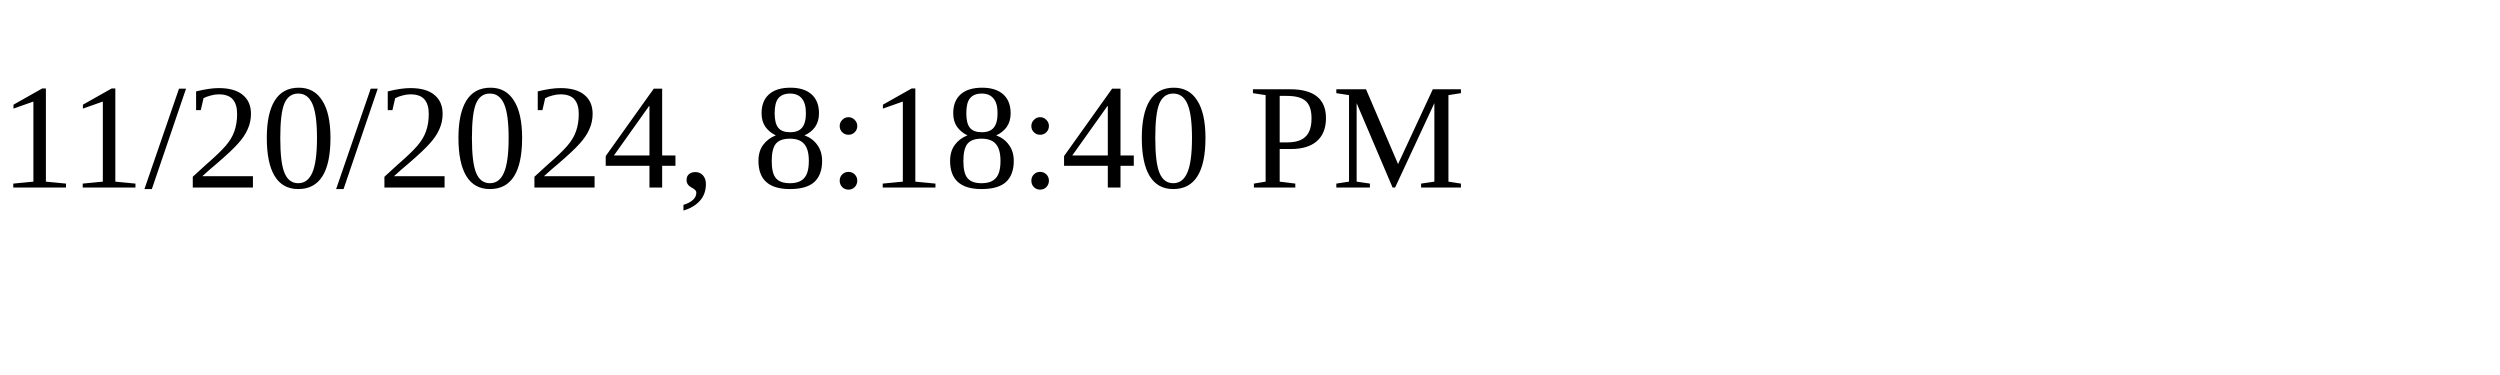
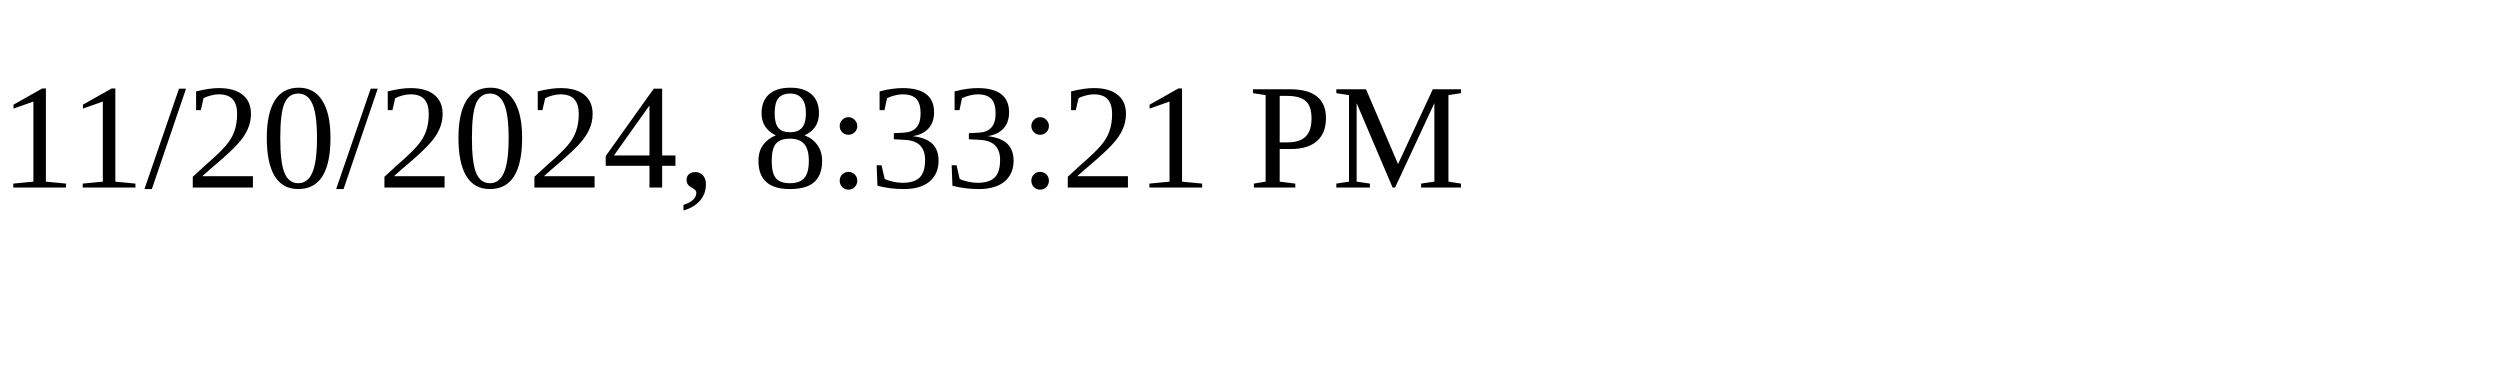
<svg xmlns="http://www.w3.org/2000/svg" height="30" width="200">
-   <text x="0" y="15">11/20/2024, 8:18:40 PM</text>
+   <text x="0" y="15">11/20/2024, 8:33:21 PM</text>
</svg>
